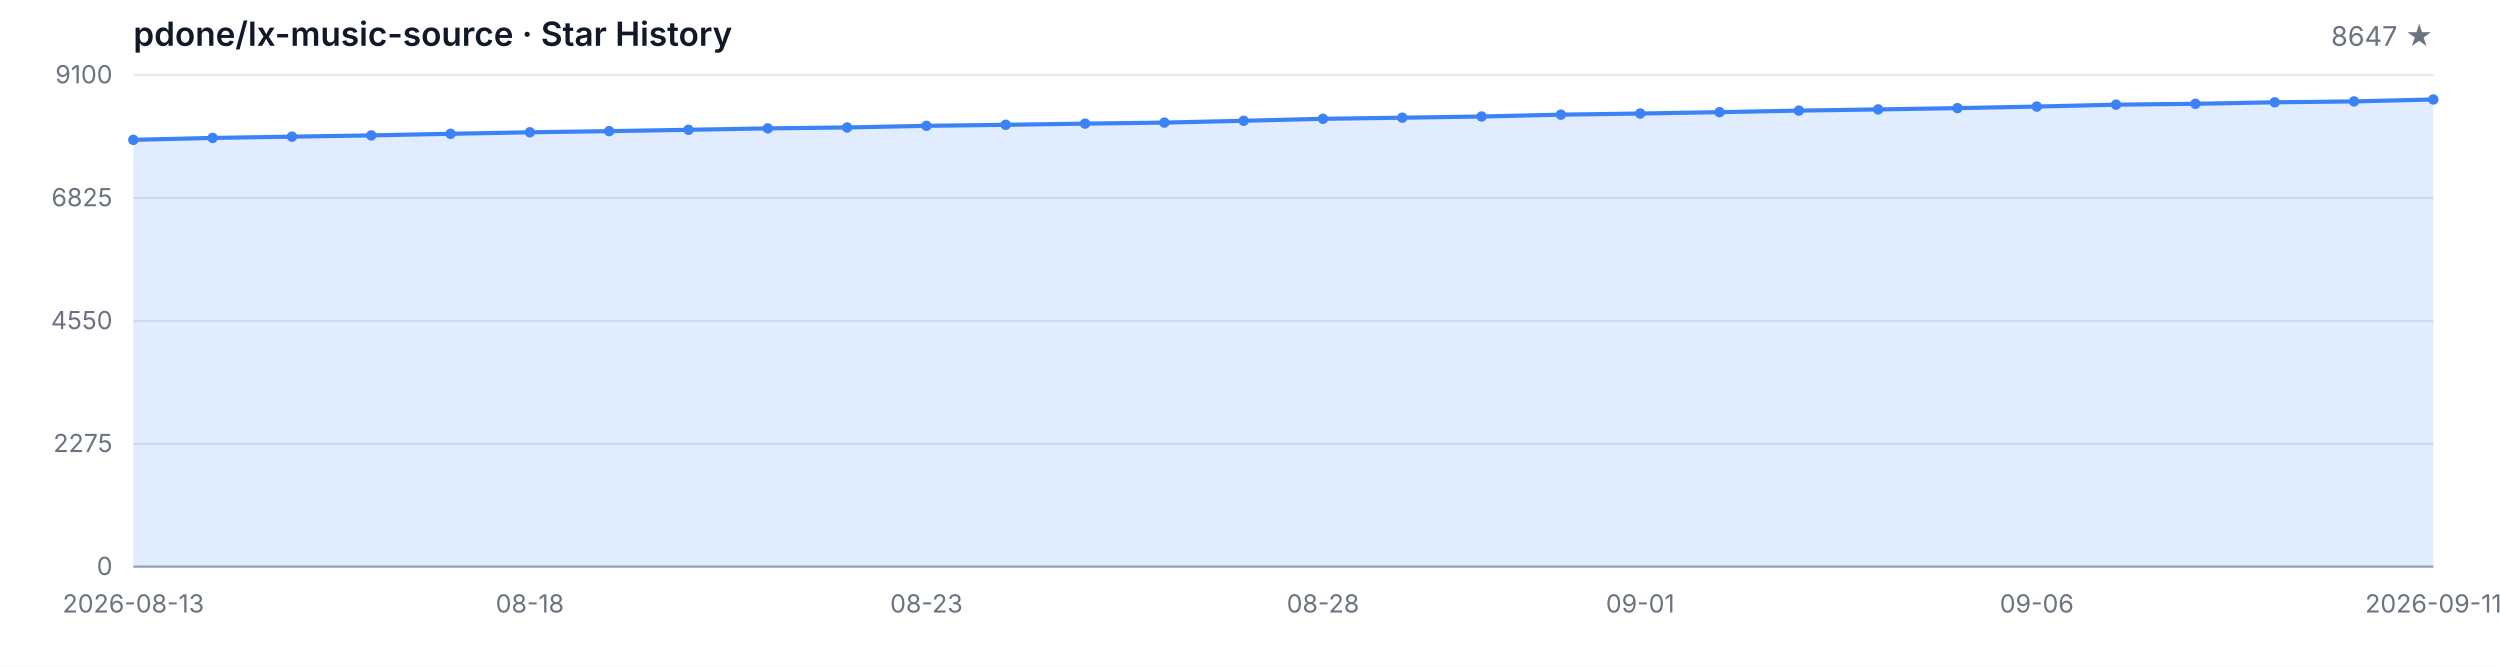
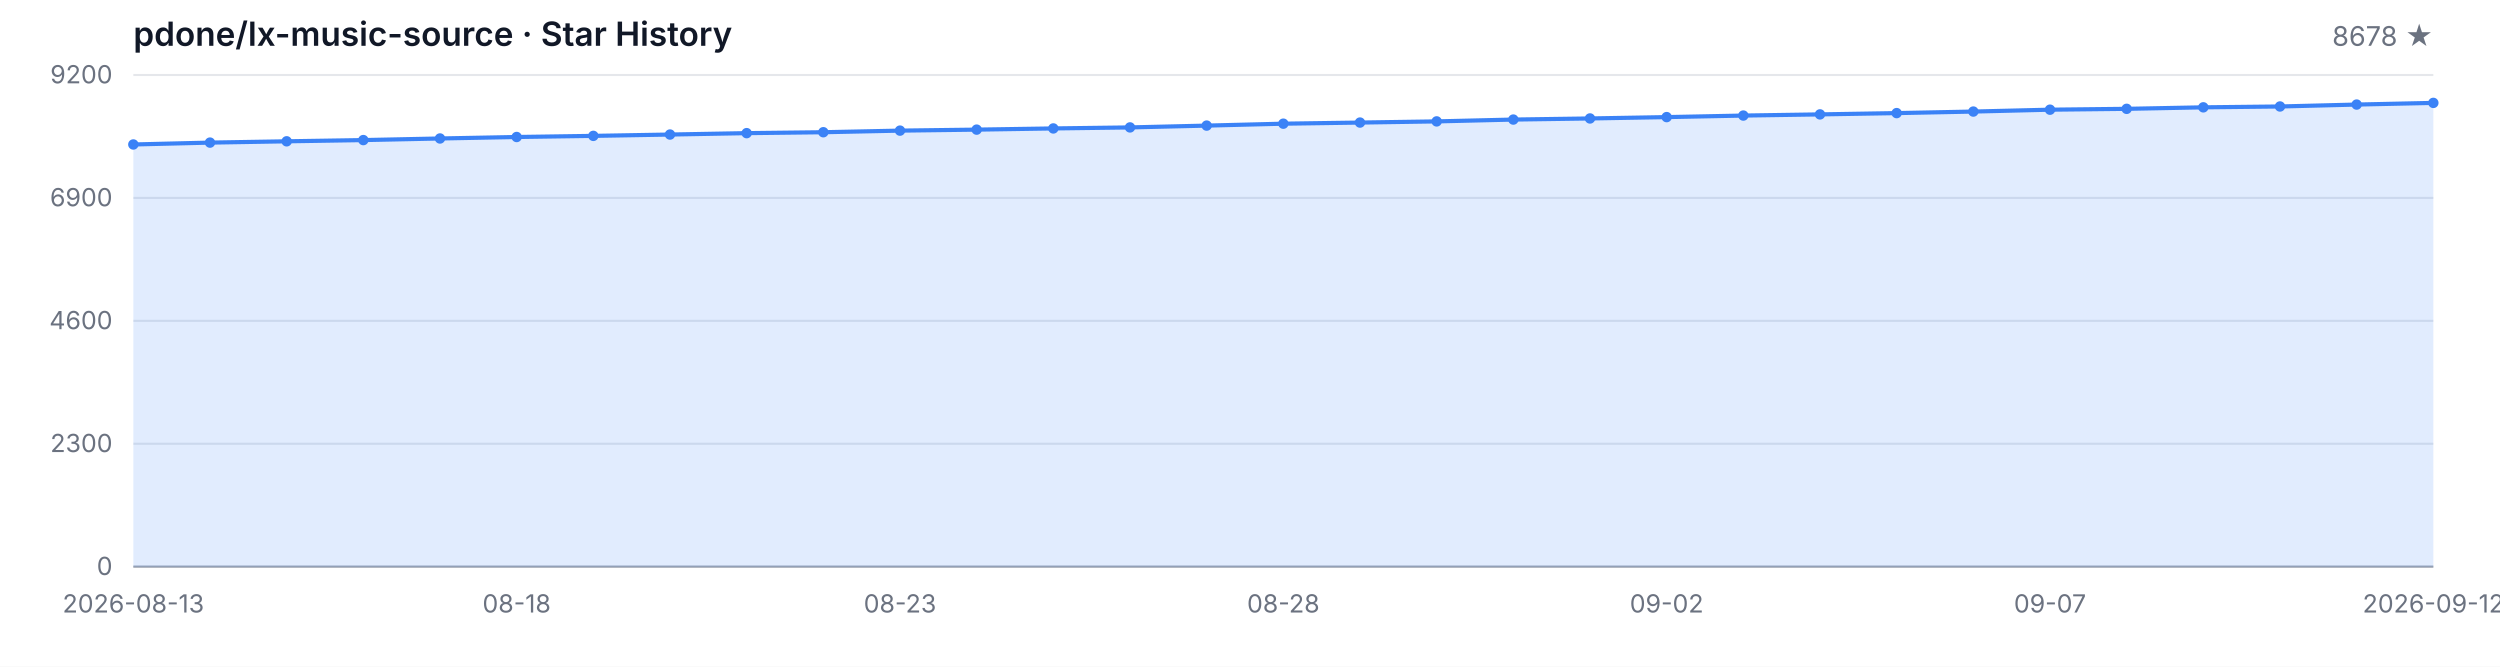
<svg xmlns="http://www.w3.org/2000/svg" width="1200" height="320" viewBox="0 0 1200 320" role="img" aria-label="Star History">
  <style>
  .bg { fill: #ffffff; }
  .grid { stroke: #e5e7eb; stroke-width: 1; }
  .axis { stroke: #9ca3af; stroke-width: 1; }
  .area { fill: rgba(59, 130, 246, 0.15); }
  .line { fill: none; stroke: #3b82f6; stroke-width: 2; stroke-linejoin: round; stroke-linecap: round; }
  .dot { fill: #3b82f6; }
  .tlabel { fill: #6b7280; font-family: -apple-system, BlinkMacSystemFont, 'Segoe UI', sans-serif; font-size: 12px; }
  .title { fill: #111827; font-family: -apple-system, BlinkMacSystemFont, 'Segoe UI', sans-serif; font-size: 16px; font-weight: 600; }
  .subtitle { fill: #6b7280; font-family: -apple-system, BlinkMacSystemFont, 'Segoe UI', sans-serif; font-size: 13px; }
  @media (prefers-color-scheme: dark) {
    .bg { fill: #0d1117; }
    .grid { stroke: #21262d; }
    .axis { stroke: #484f58; }
    .area { fill: rgba(58, 132, 255, 0.18); }
    .line { stroke: #58a6ff; }
    .dot { fill: #58a6ff; }
    .tlabel { fill: #8b949e; }
    .title { fill: #c9d1d9; }
    .subtitle { fill: #8b949e; }
  }
</style>
  <rect class="bg" width="1200" height="320" />
  <text class="title" x="64" y="22">pdone/lx-music-source · Star History</text>
-   <text class="subtitle" x="1168" y="22" text-anchor="end">8647 ★</text>
+   <text class="subtitle" x="1168" y="22" text-anchor="end">8678 ★</text>
  <line class="grid" x1="64" y1="272.00" x2="1168" y2="272.00" />
  <line class="grid" x1="64" y1="213.00" x2="1168" y2="213.00" />
  <line class="grid" x1="64" y1="154.00" x2="1168" y2="154.00" />
  <line class="grid" x1="64" y1="95.00" x2="1168" y2="95.00" />
  <line class="grid" x1="64" y1="36.00" x2="1168" y2="36.00" />
  <text class="tlabel" x="54" y="276.00" text-anchor="end">0</text>
-   <text class="tlabel" x="54" y="217.00" text-anchor="end">2275</text>
-   <text class="tlabel" x="54" y="158.00" text-anchor="end">4550</text>
-   <text class="tlabel" x="54" y="99.00" text-anchor="end">6825</text>
-   <text class="tlabel" x="54" y="40.00" text-anchor="end">9100</text>
+   <text class="tlabel" x="54" y="217.00" text-anchor="end">2300</text>
+   <text class="tlabel" x="54" y="158.00" text-anchor="end">4600</text>
+   <text class="tlabel" x="54" y="99.00" text-anchor="end">6900</text>
+   <text class="tlabel" x="54" y="40.00" text-anchor="end">9200</text>
  <line class="axis" x1="64" y1="272" x2="1168" y2="272" />
-   <path class="area" d="M 64.00 272.00 L 64.00 67.12 L 102.07 66.21 L 140.14 65.59 L 178.21 64.99 L 216.28 64.22 L 254.34 63.49 L 292.41 62.95 L 330.48 62.30 L 368.55 61.62 L 406.62 61.18 L 444.69 60.40 L 482.76 59.91 L 520.83 59.34 L 558.90 58.85 L 596.97 57.97 L 635.03 57.03 L 673.10 56.49 L 711.17 55.92 L 749.24 55.04 L 787.31 54.49 L 825.38 53.84 L 863.45 53.09 L 901.52 52.52 L 939.59 51.90 L 977.66 51.15 L 1015.72 50.24 L 1053.79 49.82 L 1091.86 49.10 L 1129.93 48.68 L 1168.00 47.75 L 1168.00 272.00 Z" />
-   <path class="line" d="M 64.00 67.12 L 102.07 66.21 L 140.14 65.59 L 178.21 64.99 L 216.28 64.22 L 254.34 63.49 L 292.41 62.95 L 330.48 62.30 L 368.55 61.62 L 406.62 61.18 L 444.69 60.40 L 482.76 59.91 L 520.83 59.34 L 558.90 58.85 L 596.97 57.97 L 635.03 57.03 L 673.10 56.49 L 711.17 55.92 L 749.24 55.04 L 787.31 54.49 L 825.38 53.84 L 863.45 53.09 L 901.52 52.52 L 939.59 51.90 L 977.66 51.15 L 1015.72 50.24 L 1053.79 49.82 L 1091.86 49.10 L 1129.93 48.68 L 1168.00 47.75" />
-   <circle class="dot" cx="64.00" cy="67.12" r="2.5" />
-   <circle class="dot" cx="102.07" cy="66.21" r="2.5" />
-   <circle class="dot" cx="140.14" cy="65.59" r="2.5" />
-   <circle class="dot" cx="178.21" cy="64.99" r="2.5" />
-   <circle class="dot" cx="216.28" cy="64.22" r="2.5" />
-   <circle class="dot" cx="254.34" cy="63.49" r="2.5" />
-   <circle class="dot" cx="292.41" cy="62.95" r="2.5" />
-   <circle class="dot" cx="330.48" cy="62.30" r="2.5" />
-   <circle class="dot" cx="368.55" cy="61.62" r="2.5" />
-   <circle class="dot" cx="406.62" cy="61.18" r="2.5" />
-   <circle class="dot" cx="444.69" cy="60.40" r="2.5" />
-   <circle class="dot" cx="482.76" cy="59.91" r="2.5" />
-   <circle class="dot" cx="520.83" cy="59.34" r="2.5" />
-   <circle class="dot" cx="558.90" cy="58.85" r="2.5" />
-   <circle class="dot" cx="596.97" cy="57.97" r="2.5" />
-   <circle class="dot" cx="635.03" cy="57.03" r="2.5" />
-   <circle class="dot" cx="673.10" cy="56.49" r="2.5" />
-   <circle class="dot" cx="711.17" cy="55.92" r="2.5" />
-   <circle class="dot" cx="749.24" cy="55.04" r="2.5" />
-   <circle class="dot" cx="787.31" cy="54.49" r="2.5" />
-   <circle class="dot" cx="825.38" cy="53.84" r="2.5" />
-   <circle class="dot" cx="863.45" cy="53.09" r="2.5" />
-   <circle class="dot" cx="901.52" cy="52.52" r="2.5" />
-   <circle class="dot" cx="939.59" cy="51.90" r="2.5" />
-   <circle class="dot" cx="977.66" cy="51.15" r="2.5" />
-   <circle class="dot" cx="1015.72" cy="50.24" r="2.5" />
-   <circle class="dot" cx="1053.79" cy="49.82" r="2.5" />
-   <circle class="dot" cx="1091.86" cy="49.10" r="2.5" />
-   <circle class="dot" cx="1129.93" cy="48.68" r="2.5" />
-   <circle class="dot" cx="1168.00" cy="47.75" r="2.5" />
+   <path class="area" d="M 64.00 272.00 L 64.00 69.35 L 100.80 68.45 L 137.60 67.83 L 174.40 67.24 L 211.20 66.47 L 248.00 65.76 L 284.80 65.22 L 321.60 64.58 L 358.40 63.91 L 395.20 63.47 L 432.00 62.70 L 468.80 62.22 L 505.60 61.65 L 542.40 61.16 L 579.20 60.29 L 616.00 59.37 L 652.80 58.83 L 689.60 58.27 L 726.40 57.39 L 763.20 56.86 L 800.00 56.21 L 836.80 55.47 L 873.60 54.91 L 910.40 54.29 L 947.20 53.55 L 984.00 52.65 L 1020.80 52.24 L 1057.60 51.52 L 1094.40 51.11 L 1131.20 50.19 L 1168.00 49.39 L 1168.00 272.00 Z" />
+   <path class="line" d="M 64.00 69.35 L 100.80 68.45 L 137.60 67.83 L 174.40 67.24 L 211.20 66.47 L 248.00 65.76 L 284.80 65.22 L 321.60 64.58 L 358.40 63.91 L 395.20 63.47 L 432.00 62.70 L 468.80 62.22 L 505.60 61.65 L 542.40 61.16 L 579.20 60.29 L 616.00 59.37 L 652.80 58.83 L 689.60 58.27 L 726.40 57.39 L 763.20 56.86 L 800.00 56.21 L 836.80 55.47 L 873.60 54.91 L 910.40 54.29 L 947.20 53.55 L 984.00 52.65 L 1020.80 52.24 L 1057.60 51.52 L 1094.40 51.11 L 1131.20 50.19 L 1168.00 49.39" />
+   <circle class="dot" cx="64.00" cy="69.35" r="2.5" />
+   <circle class="dot" cx="100.80" cy="68.45" r="2.5" />
+   <circle class="dot" cx="137.60" cy="67.83" r="2.5" />
+   <circle class="dot" cx="174.40" cy="67.24" r="2.5" />
+   <circle class="dot" cx="211.20" cy="66.47" r="2.5" />
+   <circle class="dot" cx="248.00" cy="65.76" r="2.5" />
+   <circle class="dot" cx="284.80" cy="65.22" r="2.5" />
+   <circle class="dot" cx="321.60" cy="64.58" r="2.5" />
+   <circle class="dot" cx="358.40" cy="63.91" r="2.5" />
+   <circle class="dot" cx="395.20" cy="63.47" r="2.5" />
+   <circle class="dot" cx="432.00" cy="62.70" r="2.5" />
+   <circle class="dot" cx="468.80" cy="62.22" r="2.5" />
+   <circle class="dot" cx="505.60" cy="61.65" r="2.5" />
+   <circle class="dot" cx="542.40" cy="61.16" r="2.5" />
+   <circle class="dot" cx="579.20" cy="60.29" r="2.5" />
+   <circle class="dot" cx="616.00" cy="59.37" r="2.5" />
+   <circle class="dot" cx="652.80" cy="58.83" r="2.5" />
+   <circle class="dot" cx="689.60" cy="58.27" r="2.5" />
+   <circle class="dot" cx="726.40" cy="57.39" r="2.5" />
+   <circle class="dot" cx="763.20" cy="56.86" r="2.5" />
+   <circle class="dot" cx="800.00" cy="56.21" r="2.5" />
+   <circle class="dot" cx="836.80" cy="55.47" r="2.5" />
+   <circle class="dot" cx="873.60" cy="54.91" r="2.5" />
+   <circle class="dot" cx="910.40" cy="54.29" r="2.5" />
+   <circle class="dot" cx="947.20" cy="53.55" r="2.5" />
+   <circle class="dot" cx="984.00" cy="52.65" r="2.5" />
+   <circle class="dot" cx="1020.80" cy="52.24" r="2.5" />
+   <circle class="dot" cx="1057.60" cy="51.52" r="2.5" />
+   <circle class="dot" cx="1094.40" cy="51.11" r="2.5" />
+   <circle class="dot" cx="1131.20" cy="50.19" r="2.5" />
+   <circle class="dot" cx="1168.00" cy="49.39" r="2.5" />
  <text class="tlabel" x="64.00" y="294" text-anchor="middle">2026-08-13</text>
-   <text class="tlabel" x="254.34" y="294" text-anchor="middle">08-18</text>
-   <text class="tlabel" x="444.69" y="294" text-anchor="middle">08-23</text>
-   <text class="tlabel" x="635.03" y="294" text-anchor="middle">08-28</text>
-   <text class="tlabel" x="787.31" y="294" text-anchor="middle">09-01</text>
-   <text class="tlabel" x="977.66" y="294" text-anchor="middle">09-06</text>
-   <text class="tlabel" x="1168.00" y="294" text-anchor="middle">2026-09-11</text>
+   <text class="tlabel" x="248.00" y="294" text-anchor="middle">08-18</text>
+   <text class="tlabel" x="432.00" y="294" text-anchor="middle">08-23</text>
+   <text class="tlabel" x="616.00" y="294" text-anchor="middle">08-28</text>
+   <text class="tlabel" x="800.00" y="294" text-anchor="middle">09-02</text>
+   <text class="tlabel" x="984.00" y="294" text-anchor="middle">09-07</text>
+   <text class="tlabel" x="1168.00" y="294" text-anchor="middle">2026-09-12</text>
</svg>
